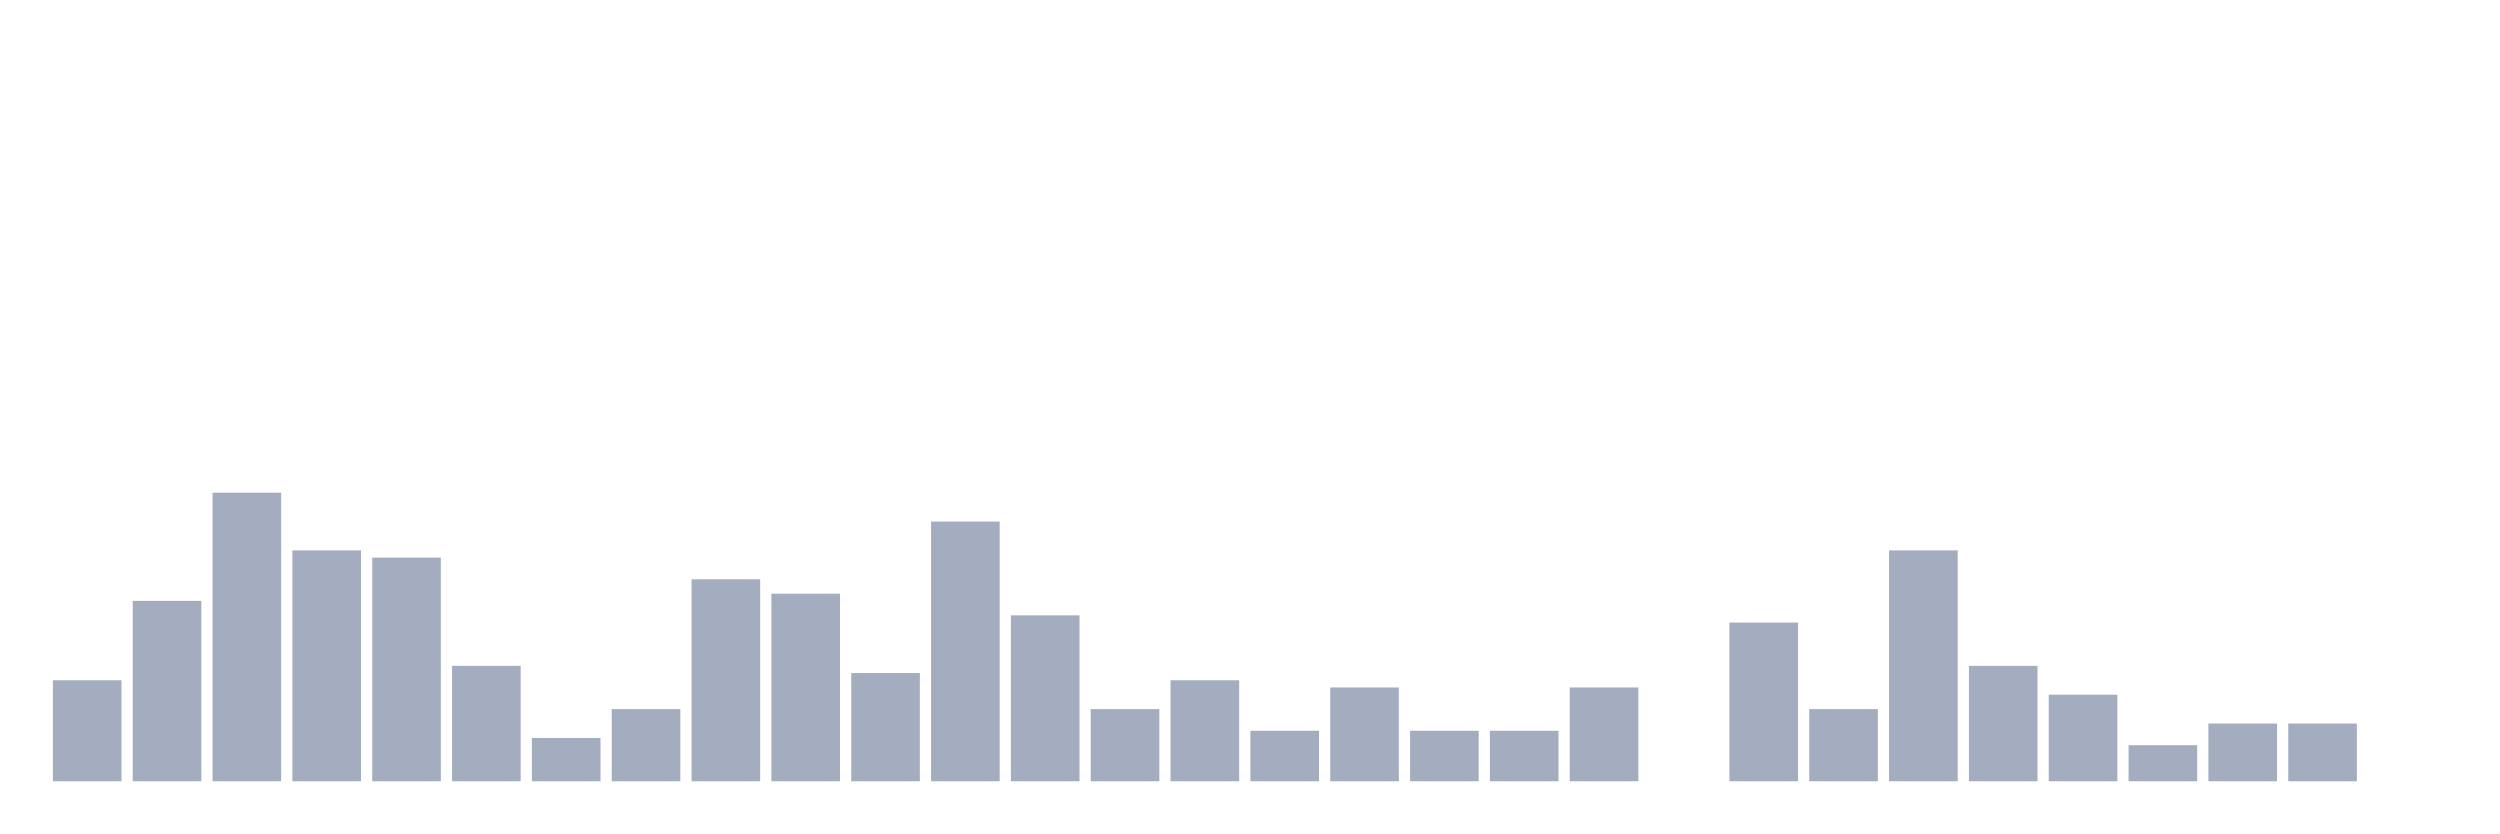
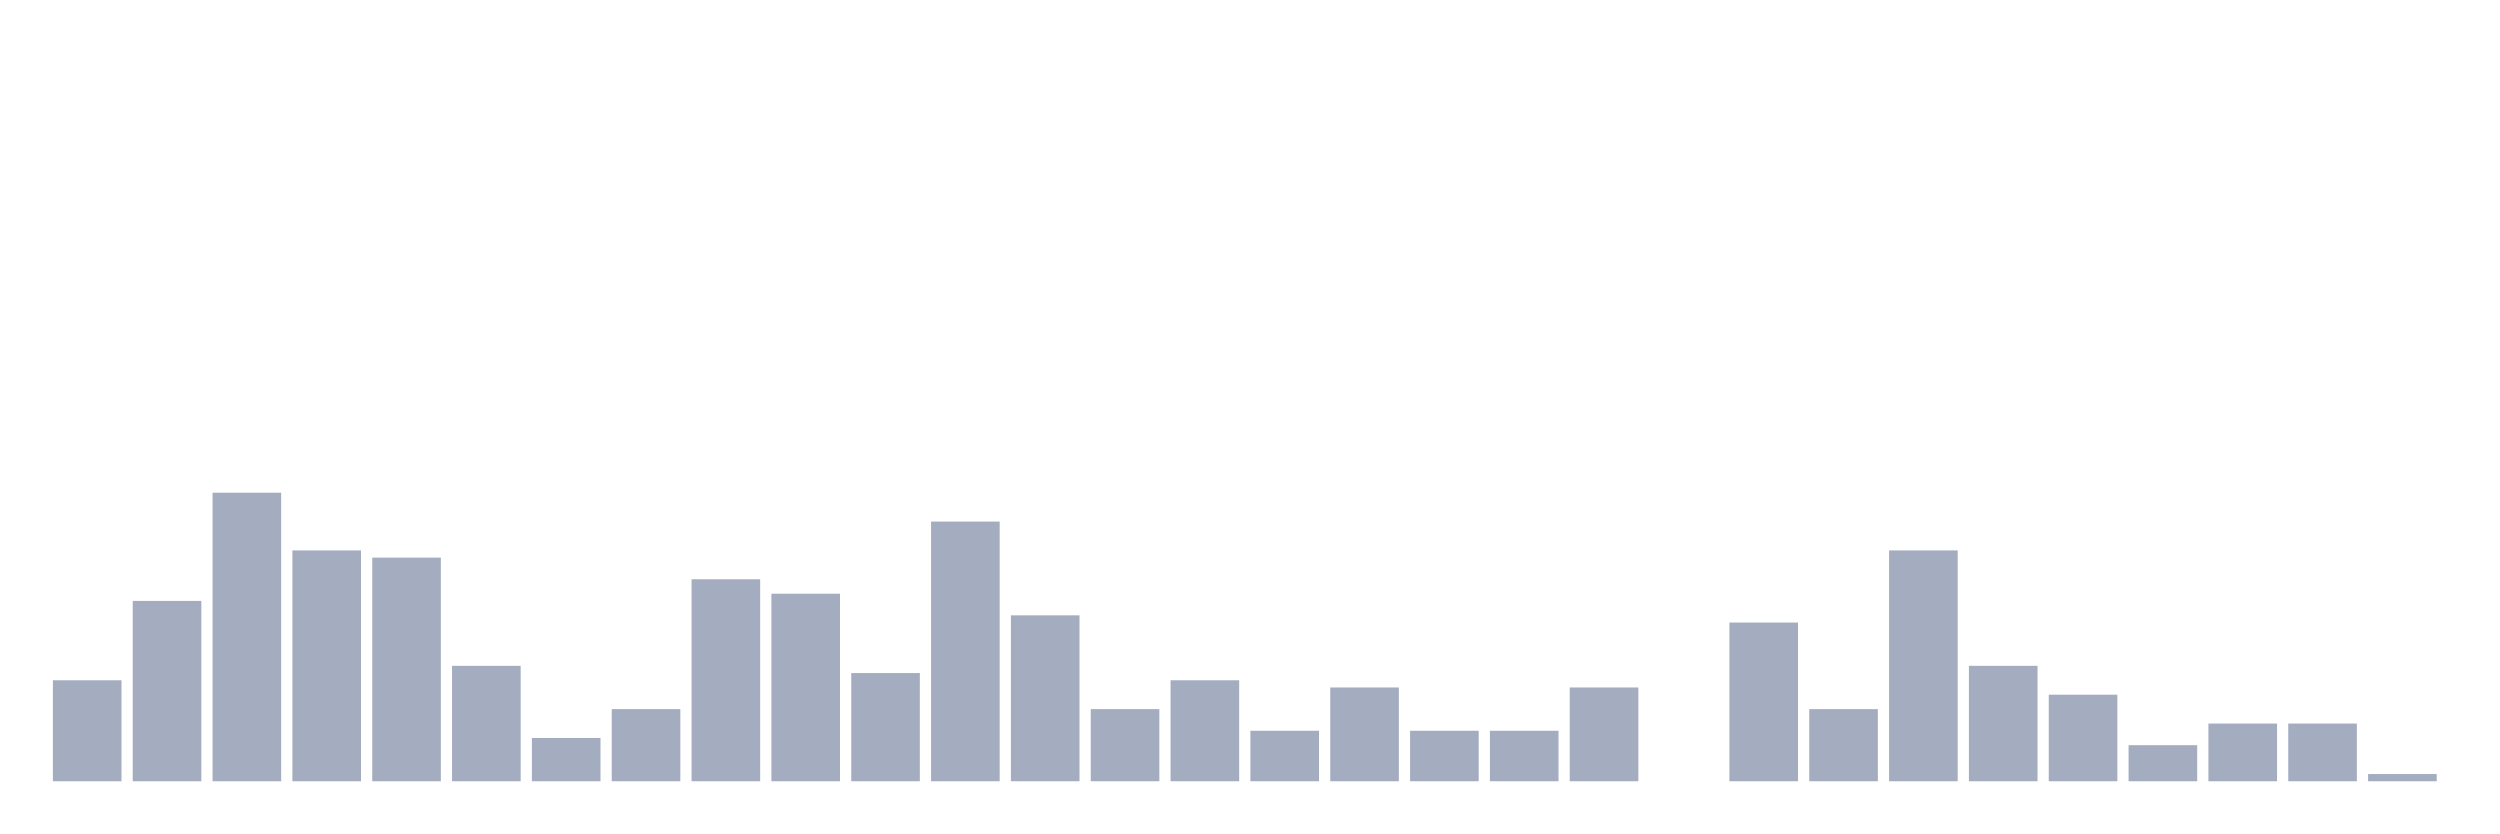
<svg xmlns="http://www.w3.org/2000/svg" viewBox="0 0 480 160">
  <g transform="translate(10,10)">
    <rect class="bar" x="0.153" width="13.175" y="120.609" height="19.391" fill="rgb(164,173,192)" />
    <rect class="bar" x="15.482" width="13.175" y="105.374" height="34.626" fill="rgb(164,173,192)" />
    <rect class="bar" x="30.81" width="13.175" y="84.598" height="55.402" fill="rgb(164,173,192)" />
    <rect class="bar" x="46.138" width="13.175" y="95.679" height="44.321" fill="rgb(164,173,192)" />
    <rect class="bar" x="61.466" width="13.175" y="97.064" height="42.936" fill="rgb(164,173,192)" />
    <rect class="bar" x="76.794" width="13.175" y="117.839" height="22.161" fill="rgb(164,173,192)" />
    <rect class="bar" x="92.123" width="13.175" y="131.69" height="8.31" fill="rgb(164,173,192)" />
    <rect class="bar" x="107.451" width="13.175" y="126.15" height="13.85" fill="rgb(164,173,192)" />
    <rect class="bar" x="122.779" width="13.175" y="101.219" height="38.781" fill="rgb(164,173,192)" />
    <rect class="bar" x="138.107" width="13.175" y="103.989" height="36.011" fill="rgb(164,173,192)" />
    <rect class="bar" x="153.436" width="13.175" y="119.224" height="20.776" fill="rgb(164,173,192)" />
    <rect class="bar" x="168.764" width="13.175" y="90.139" height="49.861" fill="rgb(164,173,192)" />
    <rect class="bar" x="184.092" width="13.175" y="108.144" height="31.856" fill="rgb(164,173,192)" />
    <rect class="bar" x="199.42" width="13.175" y="126.15" height="13.85" fill="rgb(164,173,192)" />
    <rect class="bar" x="214.748" width="13.175" y="120.609" height="19.391" fill="rgb(164,173,192)" />
    <rect class="bar" x="230.077" width="13.175" y="130.305" height="9.695" fill="rgb(164,173,192)" />
    <rect class="bar" x="245.405" width="13.175" y="121.994" height="18.006" fill="rgb(164,173,192)" />
    <rect class="bar" x="260.733" width="13.175" y="130.305" height="9.695" fill="rgb(164,173,192)" />
    <rect class="bar" x="276.061" width="13.175" y="130.305" height="9.695" fill="rgb(164,173,192)" />
    <rect class="bar" x="291.39" width="13.175" y="121.994" height="18.006" fill="rgb(164,173,192)" />
    <rect class="bar" x="306.718" width="13.175" y="140" height="0" fill="rgb(164,173,192)" />
    <rect class="bar" x="322.046" width="13.175" y="109.529" height="30.471" fill="rgb(164,173,192)" />
    <rect class="bar" x="337.374" width="13.175" y="126.15" height="13.85" fill="rgb(164,173,192)" />
    <rect class="bar" x="352.702" width="13.175" y="95.679" height="44.321" fill="rgb(164,173,192)" />
    <rect class="bar" x="368.031" width="13.175" y="117.839" height="22.161" fill="rgb(164,173,192)" />
    <rect class="bar" x="383.359" width="13.175" y="123.38" height="16.62" fill="rgb(164,173,192)" />
    <rect class="bar" x="398.687" width="13.175" y="133.075" height="6.925" fill="rgb(164,173,192)" />
    <rect class="bar" x="414.015" width="13.175" y="128.92" height="11.08" fill="rgb(164,173,192)" />
    <rect class="bar" x="429.344" width="13.175" y="128.92" height="11.08" fill="rgb(164,173,192)" />
-     <rect class="bar" x="444.672" width="13.175" y="140" height="0" fill="rgb(164,173,192)" />
+     <rect class="bar" x="444.672" width="13.175" y="138.615" height="1.385" fill="rgb(164,173,192)" />
  </g>
</svg>
